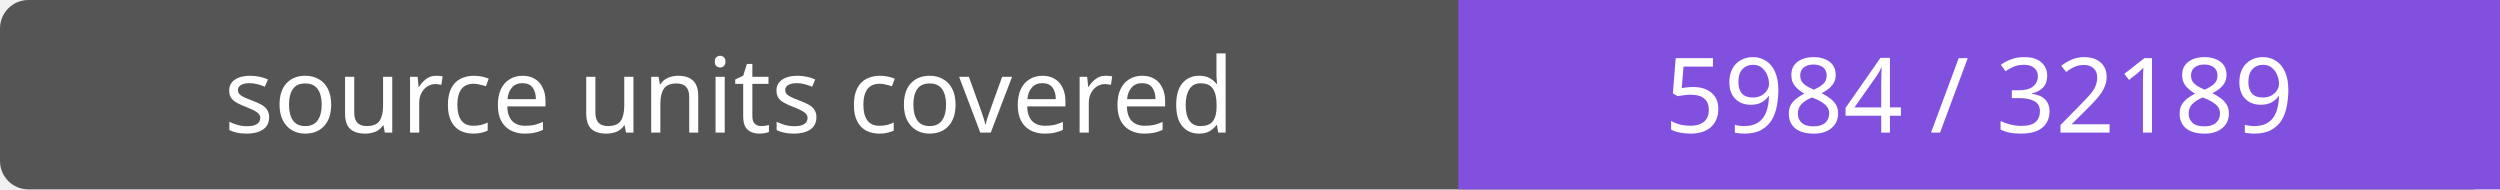
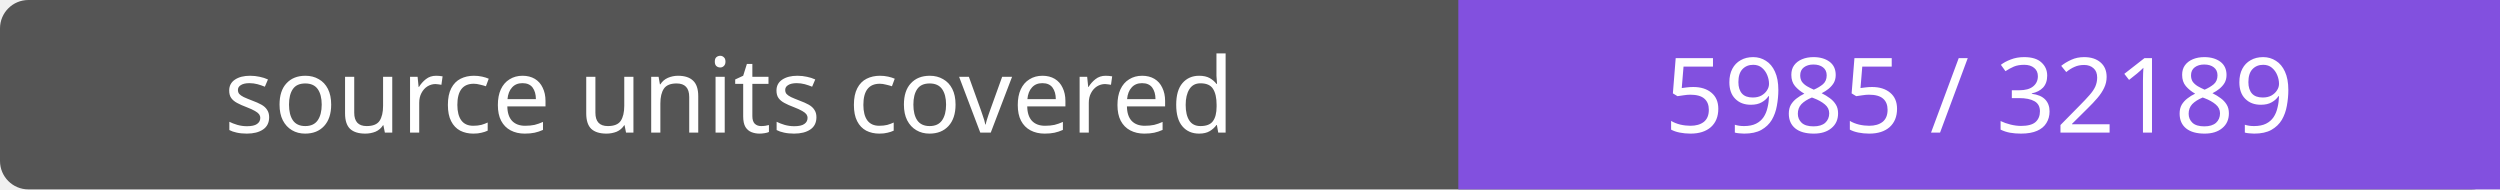
- <svg xmlns="http://www.w3.org/2000/svg" width="264" height="20" role="img" aria-label="source units covered: 5984 / 32189">
+ <svg xmlns="http://www.w3.org/2000/svg" width="264" height="20" role="img" aria-label="source units covered: 5985 / 32189">
  <rect width="264" height="20" rx="3" fill="#555" />
  <path fill="#8250df" d="M154 0h110v20H154z" />
  <g fill="#fff" text-anchor="middle" font-family="Verdana,sans-serif" font-size="11">
    <text x="77.0" y="14">source units covered</text>
-     <text x="209.0" y="14">5984 / 32189</text>
+     <text x="209.0" y="14">5985 / 32189</text>
  </g>
</svg>
